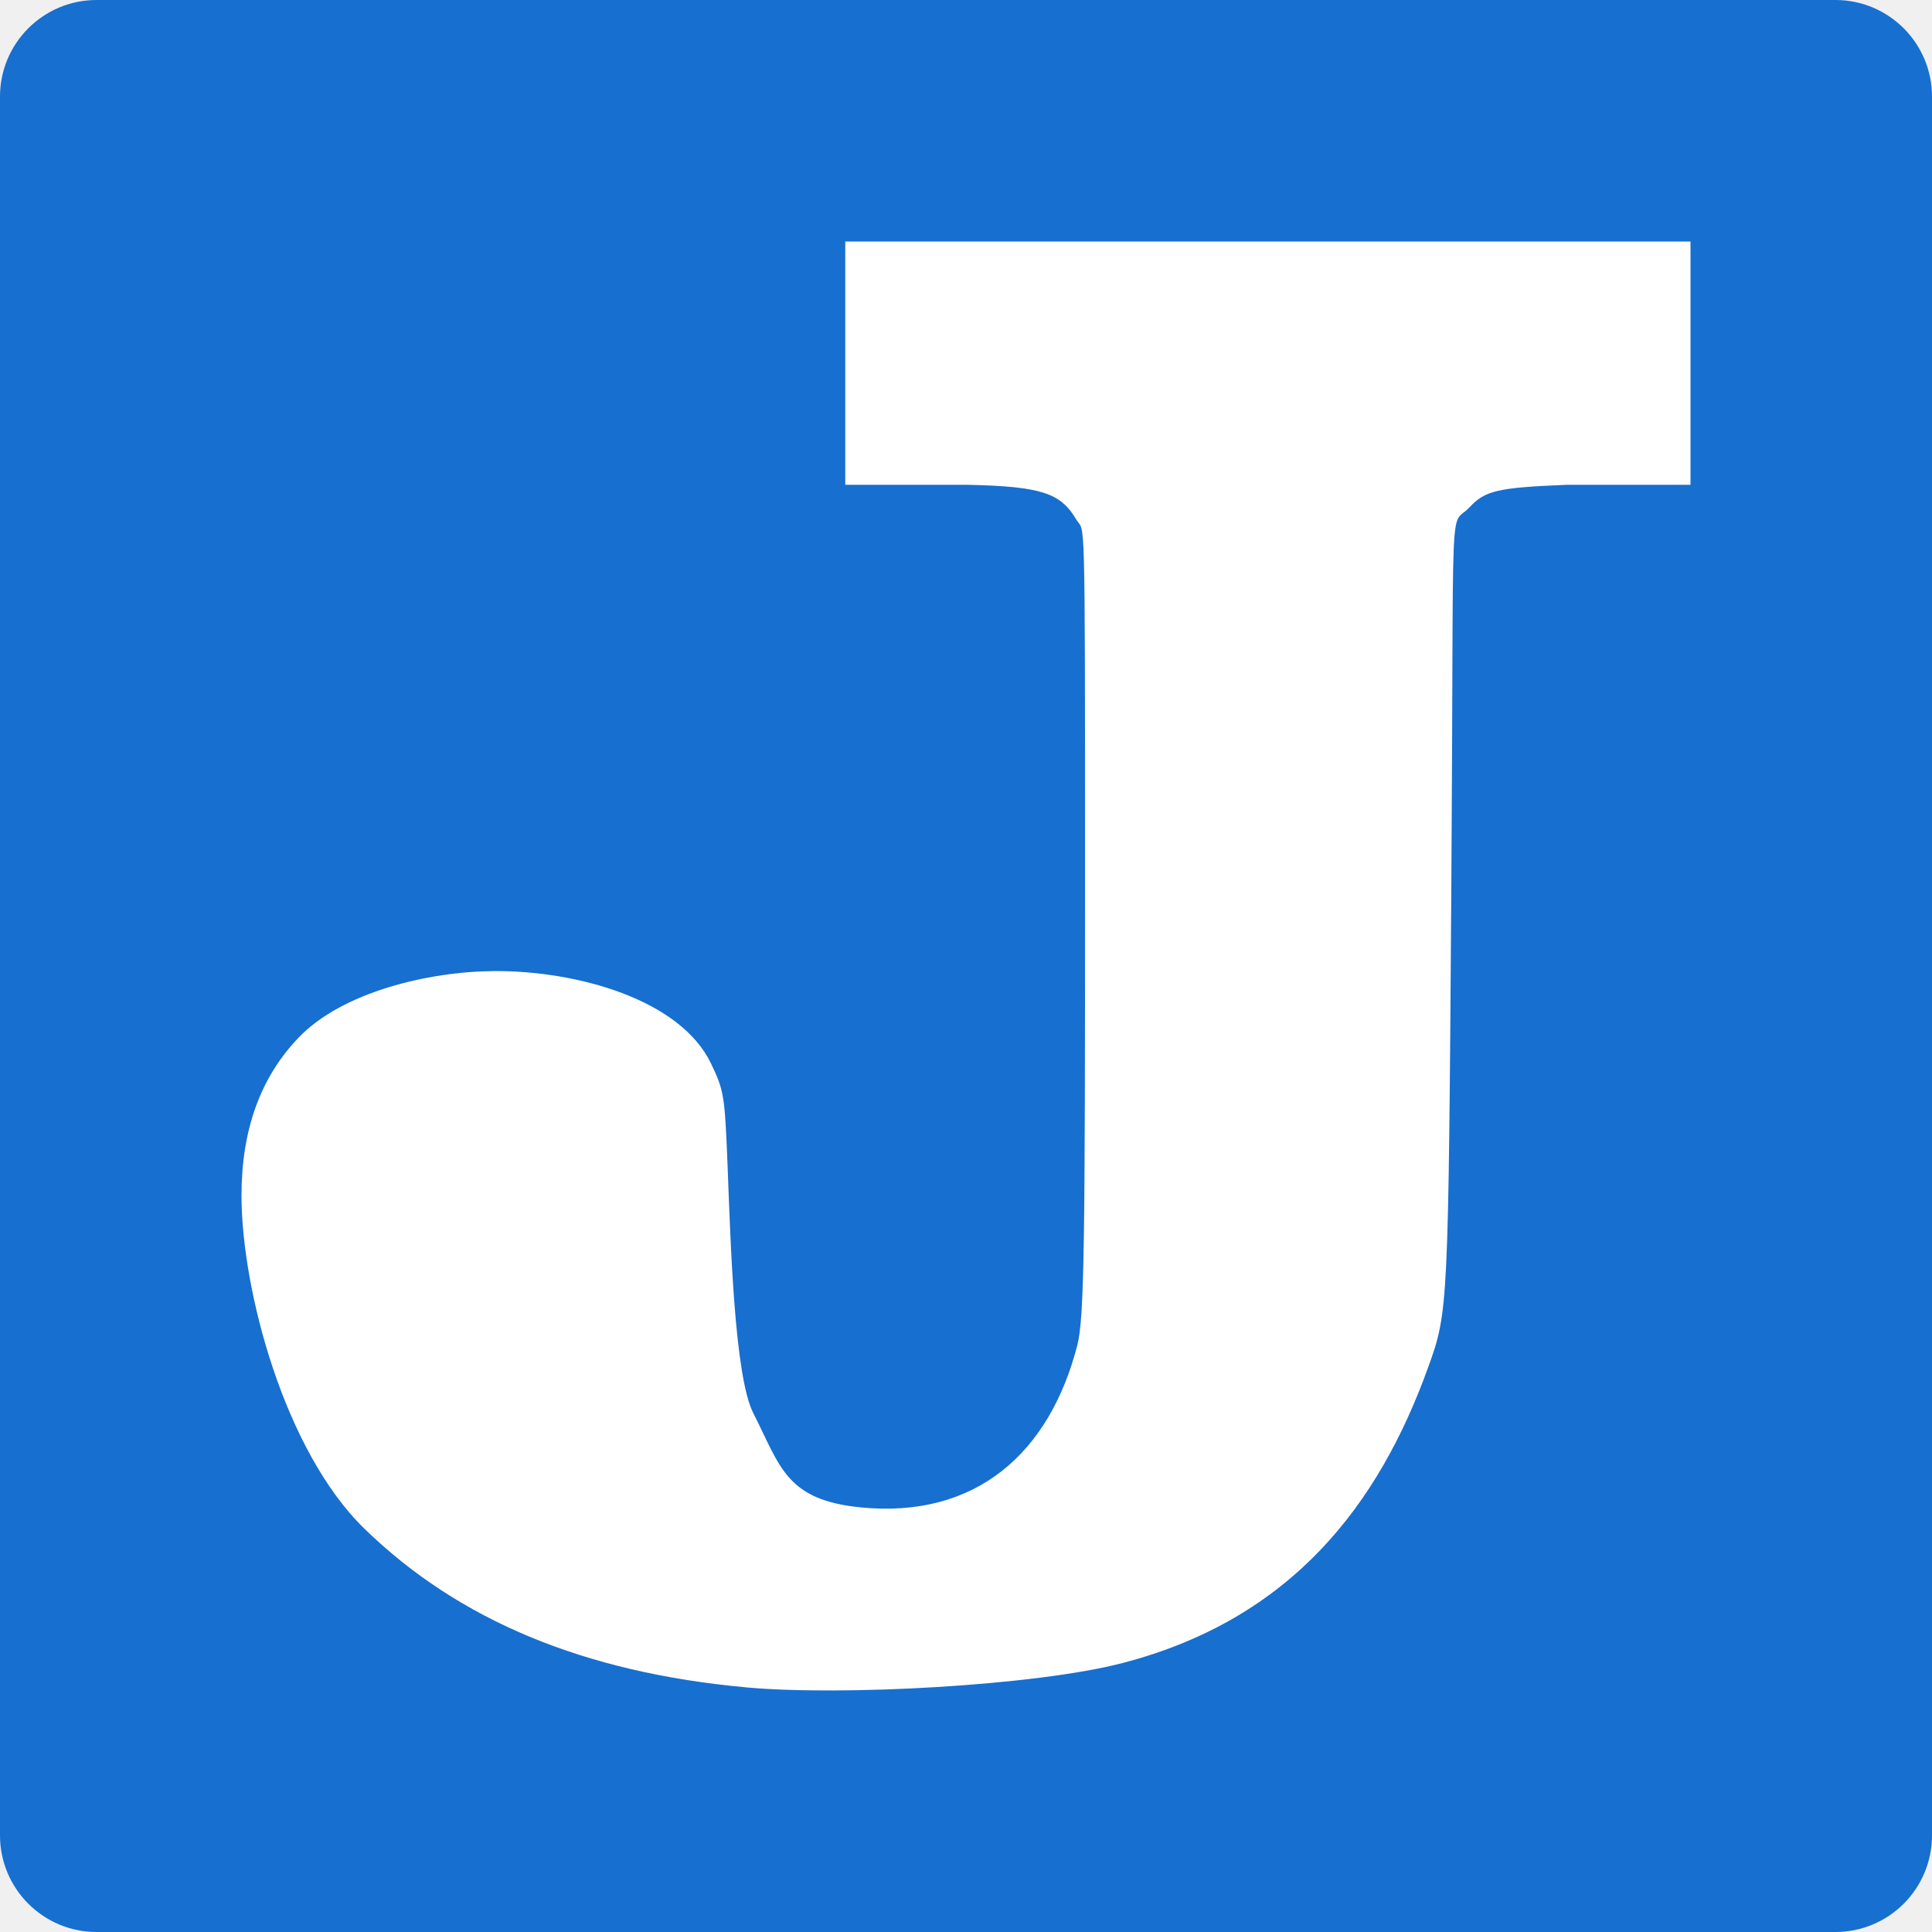
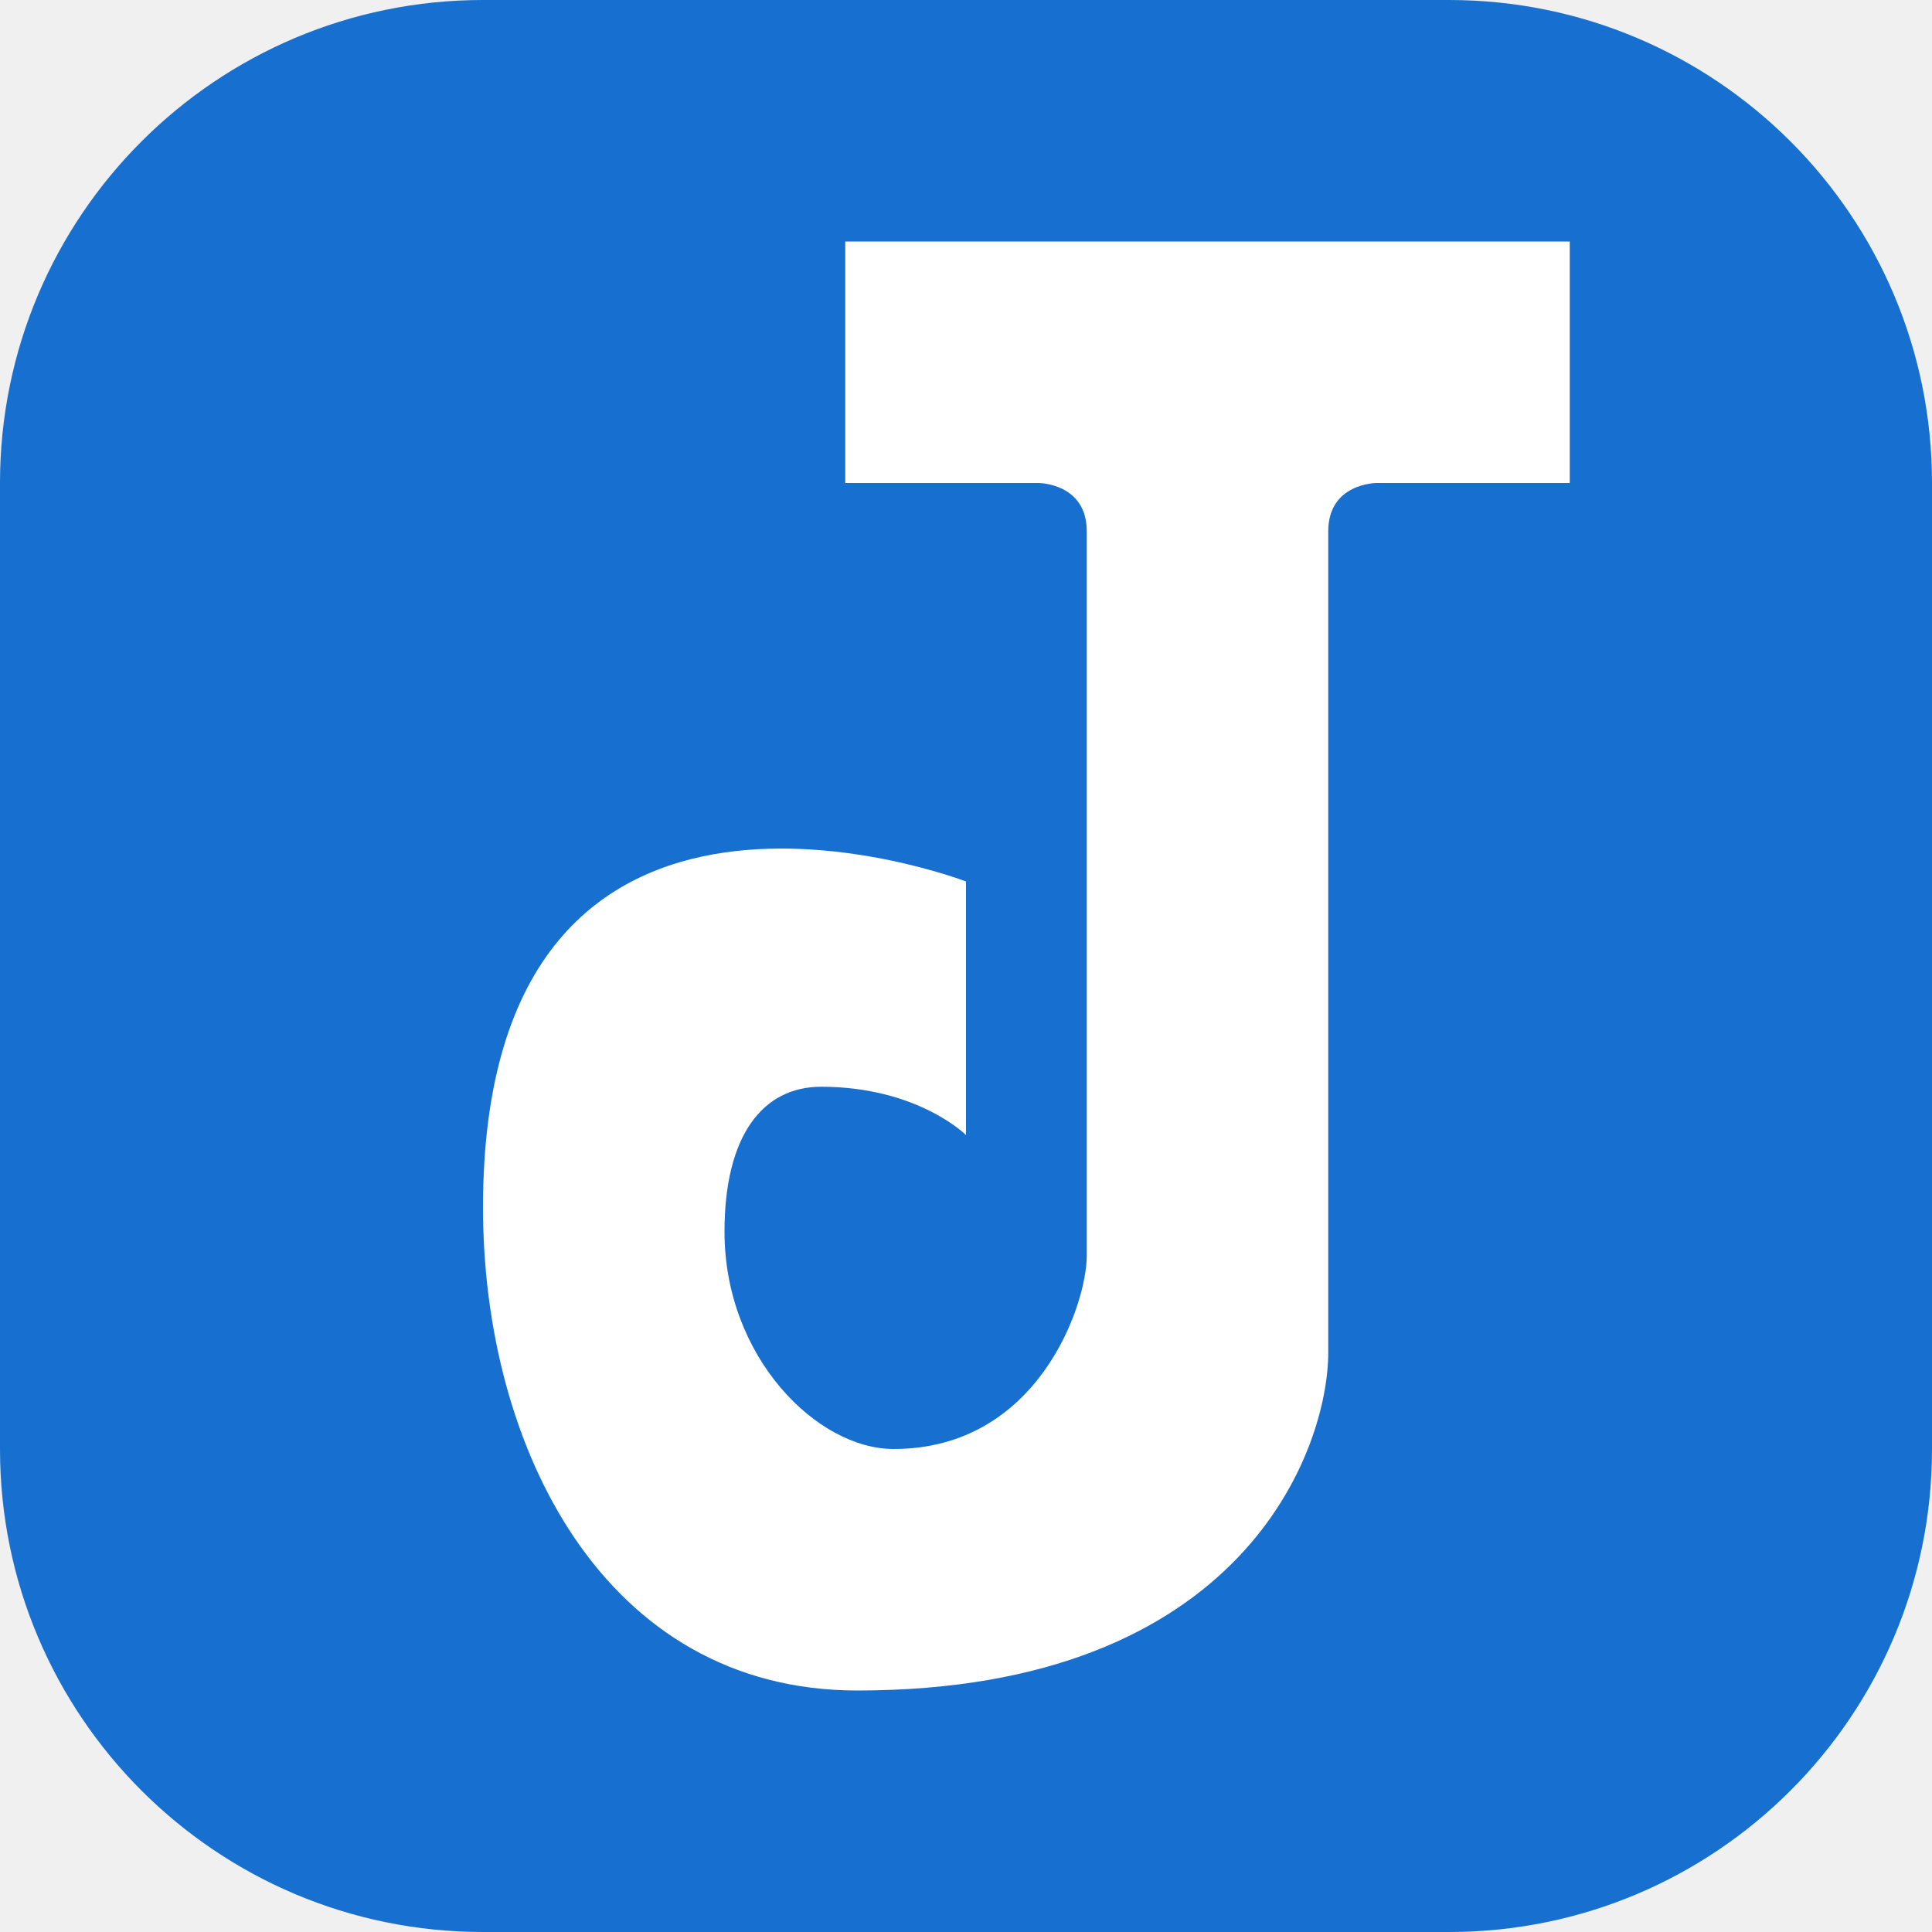
<svg xmlns="http://www.w3.org/2000/svg" width="16" height="16" version="1">
-   <rect style="fill:#176fd0" width="16" height="16" x="0" y="0" rx=".8" ry=".8" />
-   <path style="fill:#ffffff" d="M 6.179,13.974 C 4.838,13.851 3.798,13.419 3.018,12.66 2.355,12.015 2.002,10.685 2,9.906 1.999,9.36 2.156,8.923 2.473,8.593 2.833,8.217 3.544,8.046 4.092,8.042 c 0.687,-0.004 1.543,0.235 1.797,0.767 0.107,0.224 0.113,0.263 0.136,0.832 0.025,0.646 0.057,1.757 0.214,2.063 0.224,0.44 0.267,0.719 0.893,0.78 0.946,0.092 1.559,-0.445 1.79,-1.344 0.059,-0.23 0.064,-0.879 0.064,-3.859 0,-3.187 -0.001,-2.854 -0.073,-2.979 C 8.784,4.084 8.627,4.029 8.022,4.015 H 7 V 2 h 7 v 2.015 h -1.026 c -0.574,0.023 -0.676,0.049 -0.803,0.185 -0.175,0.189 -0.128,-0.277 -0.152,3.191 -0.024,3.44 -0.026,3.473 -0.19,3.928 -0.409,1.138 -1.129,2.089 -2.535,2.454 -0.718,0.187 -2.319,0.274 -3.117,0.201 z" />
+   <rect width="16" height="16" rx="4" ry="4" style="fill:#176fd0" />
+   <path d="m7 4v-2h6v2h-1.6s-0.4 0-0.4 0.4v6.8c0 0.8-0.7 2.8-3.9 2.8-2.1 0-3.1-2.018-3.1-4 0-4.24 4-2.7 4-2.7v2.1s-0.4-0.4-1.2-0.4c-0.481 0-0.8 0.4-0.8 1.2 0 1.041 0.768 1.8 1.4 1.8 1.2 0 1.6-1.2 1.6-1.6v-6c0-0.4-0.4-0.4-0.4-0.4z" style="fill:#ffffff" />
</svg>
